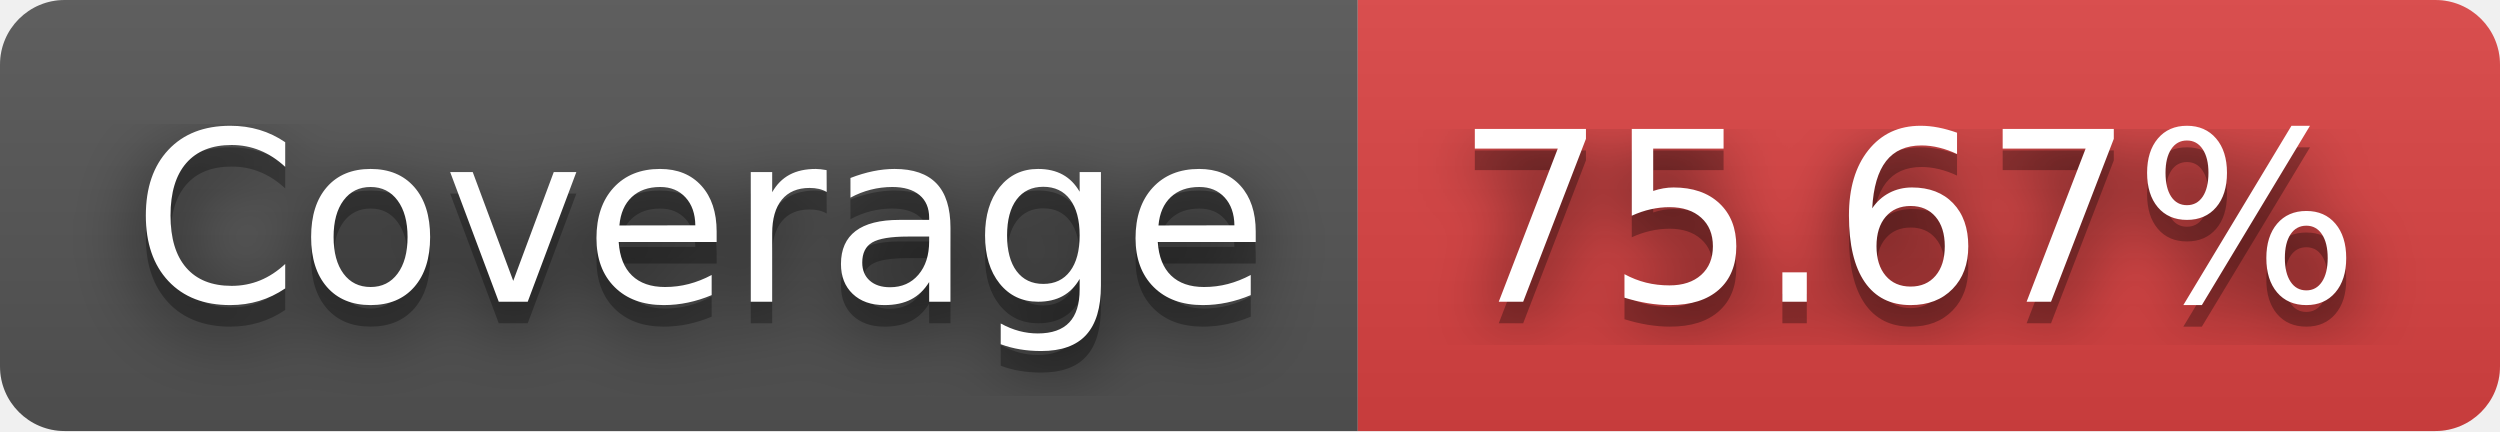
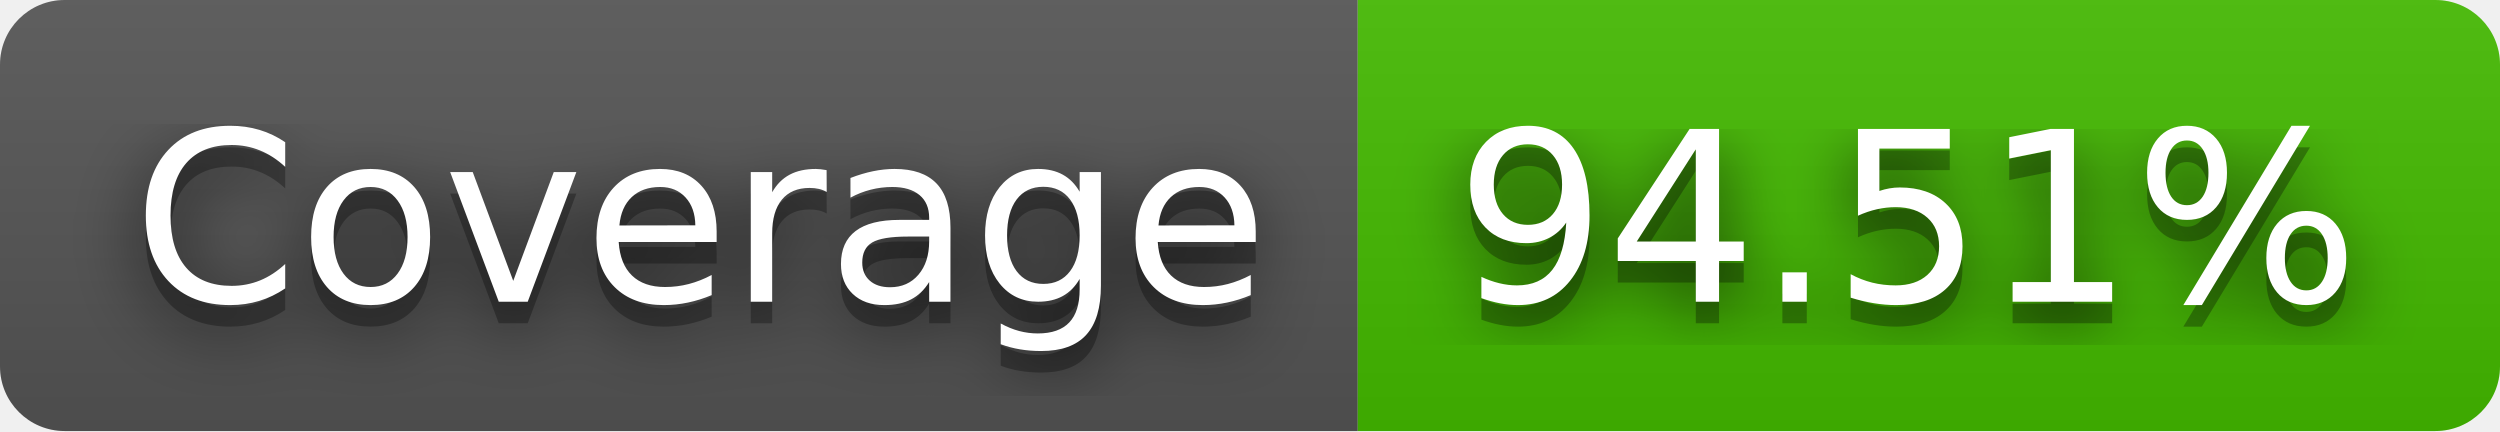
- <svg xmlns="http://www.w3.org/2000/svg" width="116" height="20" role="img" aria-label="Coverage: 75.67%">
+ <svg xmlns="http://www.w3.org/2000/svg" width="116" height="20" role="img" aria-label="Coverage: 94.51%">
  <filter id="blur">
    <feGaussianBlur in="SourceGraphic" stdDeviation="16" />
  </filter>
  <linearGradient id="s" x2="0" y2="100%">
    <stop offset="0" stop-color="#bbb" stop-opacity=".1" />
    <stop offset="1" stop-opacity=".1" />
  </linearGradient>
  <clipPath id="r">
    <rect width="116" height="20" rx="3" fill="#fff" />
  </clipPath>
  <g clip-path="url(#r)">
    <rect width="63" height="20" fill="#555" />
-     <rect x="63" width="53" height="20" fill="#dd4343" />
+     <rect x="63" width="53" height="20" fill="#4b0" />
    <rect width="116" height="20" fill="url(#s)" />
  </g>
  <g fill="#fff" text-anchor="middle" font-family="Verdana,Geneva,DejaVu Sans,sans-serif" text-rendering="geometricPrecision" font-size="110">
    <text aria-hidden="true" x="325" y="150" fill="#010101" fill-opacity=".80" filter="url(#blur)" transform="scale(.1)" textLength="530">Coverage</text>
    <text aria-hidden="true" x="325" y="150" fill="#010101" fill-opacity=".3" transform="scale(.1)" textLength="530">Coverage</text>
    <text x="325" y="140" transform="scale(.1)" fill="#fff" textLength="530">Coverage</text>
-     <text aria-hidden="true" x="885" y="150" fill="#010101" fill-opacity=".80" filter="url(#blur)" transform="scale(.1)" textLength="430">75.67%</text>
-     <text aria-hidden="true" x="885" y="150" fill="#010101" fill-opacity=".3" transform="scale(.1)" textLength="430">75.67%</text>
-     <text x="885" y="140" transform="scale(.1)" fill="#fff" textLength="430">75.67%</text>
+     <text aria-hidden="true" x="885" y="150" fill="#010101" fill-opacity=".80" filter="url(#blur)" transform="scale(.1)" textLength="430">94.51%</text>
+     <text aria-hidden="true" x="885" y="150" fill="#010101" fill-opacity=".3" transform="scale(.1)" textLength="430">94.51%</text>
+     <text x="885" y="140" transform="scale(.1)" fill="#fff" textLength="430">94.51%</text>
  </g>
</svg>
